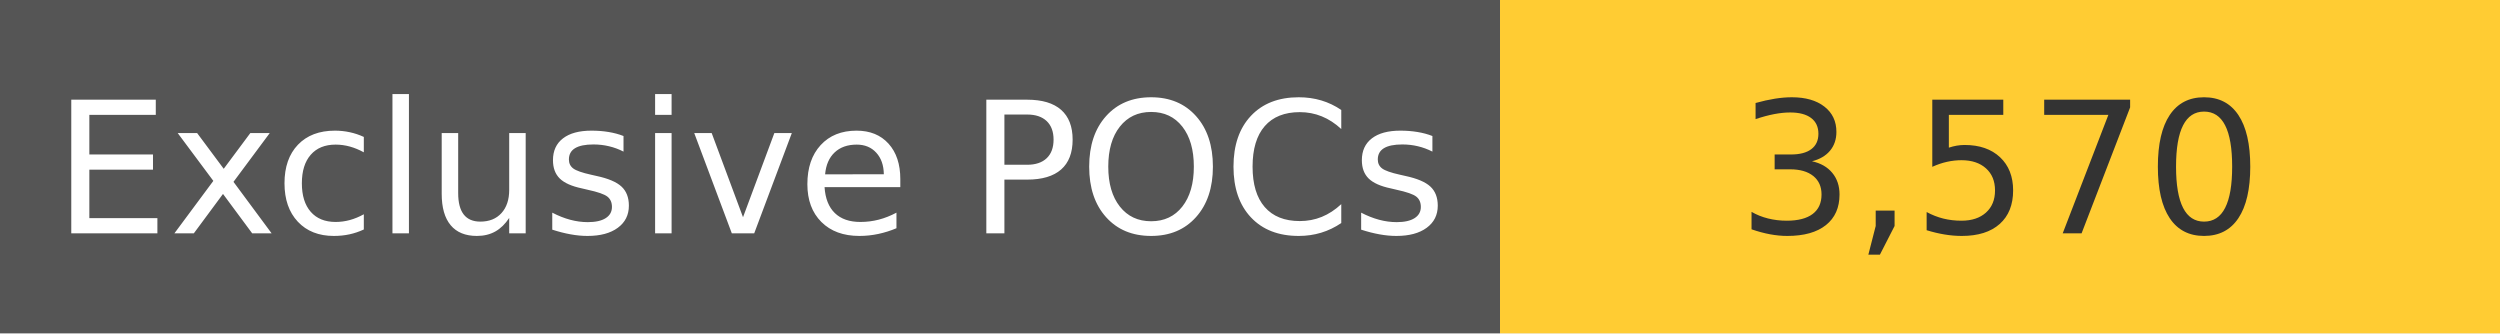
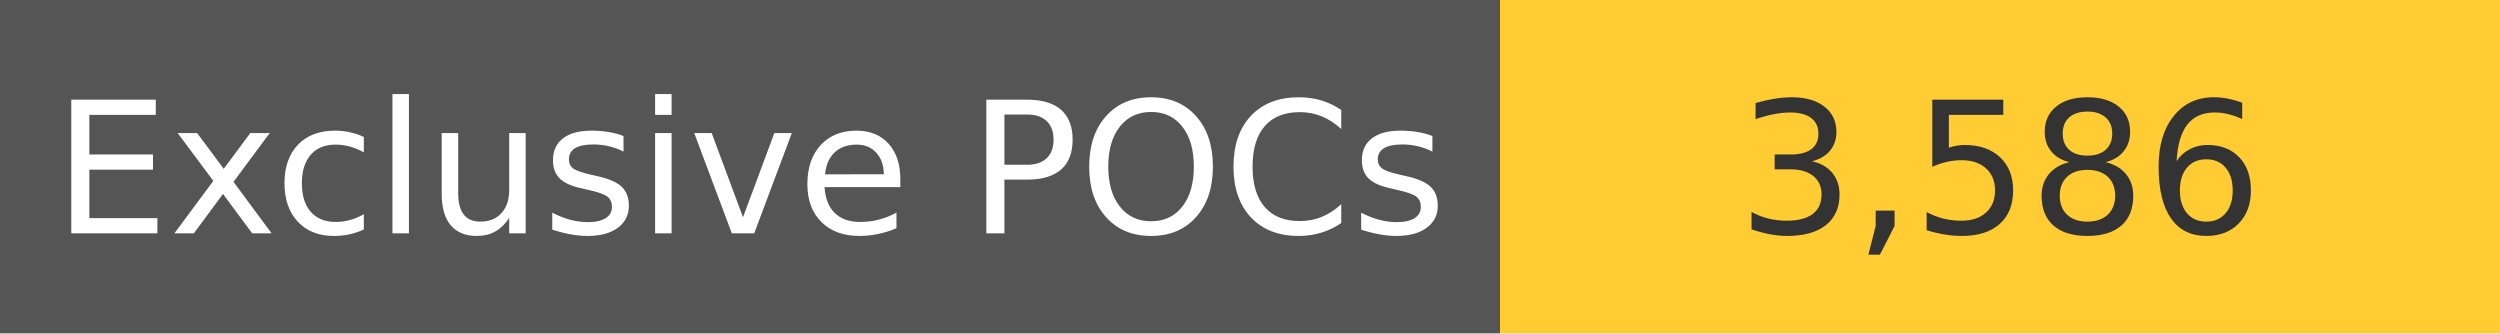
<svg xmlns="http://www.w3.org/2000/svg" width="150" height="20" role="img">
  <linearGradient id="s" x2="0" y2="100%">
    <stop offset="0" stop-color="#bbb" stop-opacity=".1" />
    <stop offset="1" stop-opacity=".1" />
  </linearGradient>
  <g>
    <rect width="90" height="20" fill="#555" />
    <rect x="90" width="267" height="20" fill="#ffcc33" />
  </g>
  <g fill="#fff" text-anchor="middle" font-family="Verdana,Geneva,DejaVu Sans,sans-serif" text-rendering="geometricPrecision" font-size="110">
    <text x="450" y="140" transform="scale(.1)" fill="#fff">
            Exclusive POCs
        </text>
    <text x="1200" y="140" transform="scale(.1)" fill="#333">
-             3,570
+             3,586
        </text>
  </g>
</svg>
